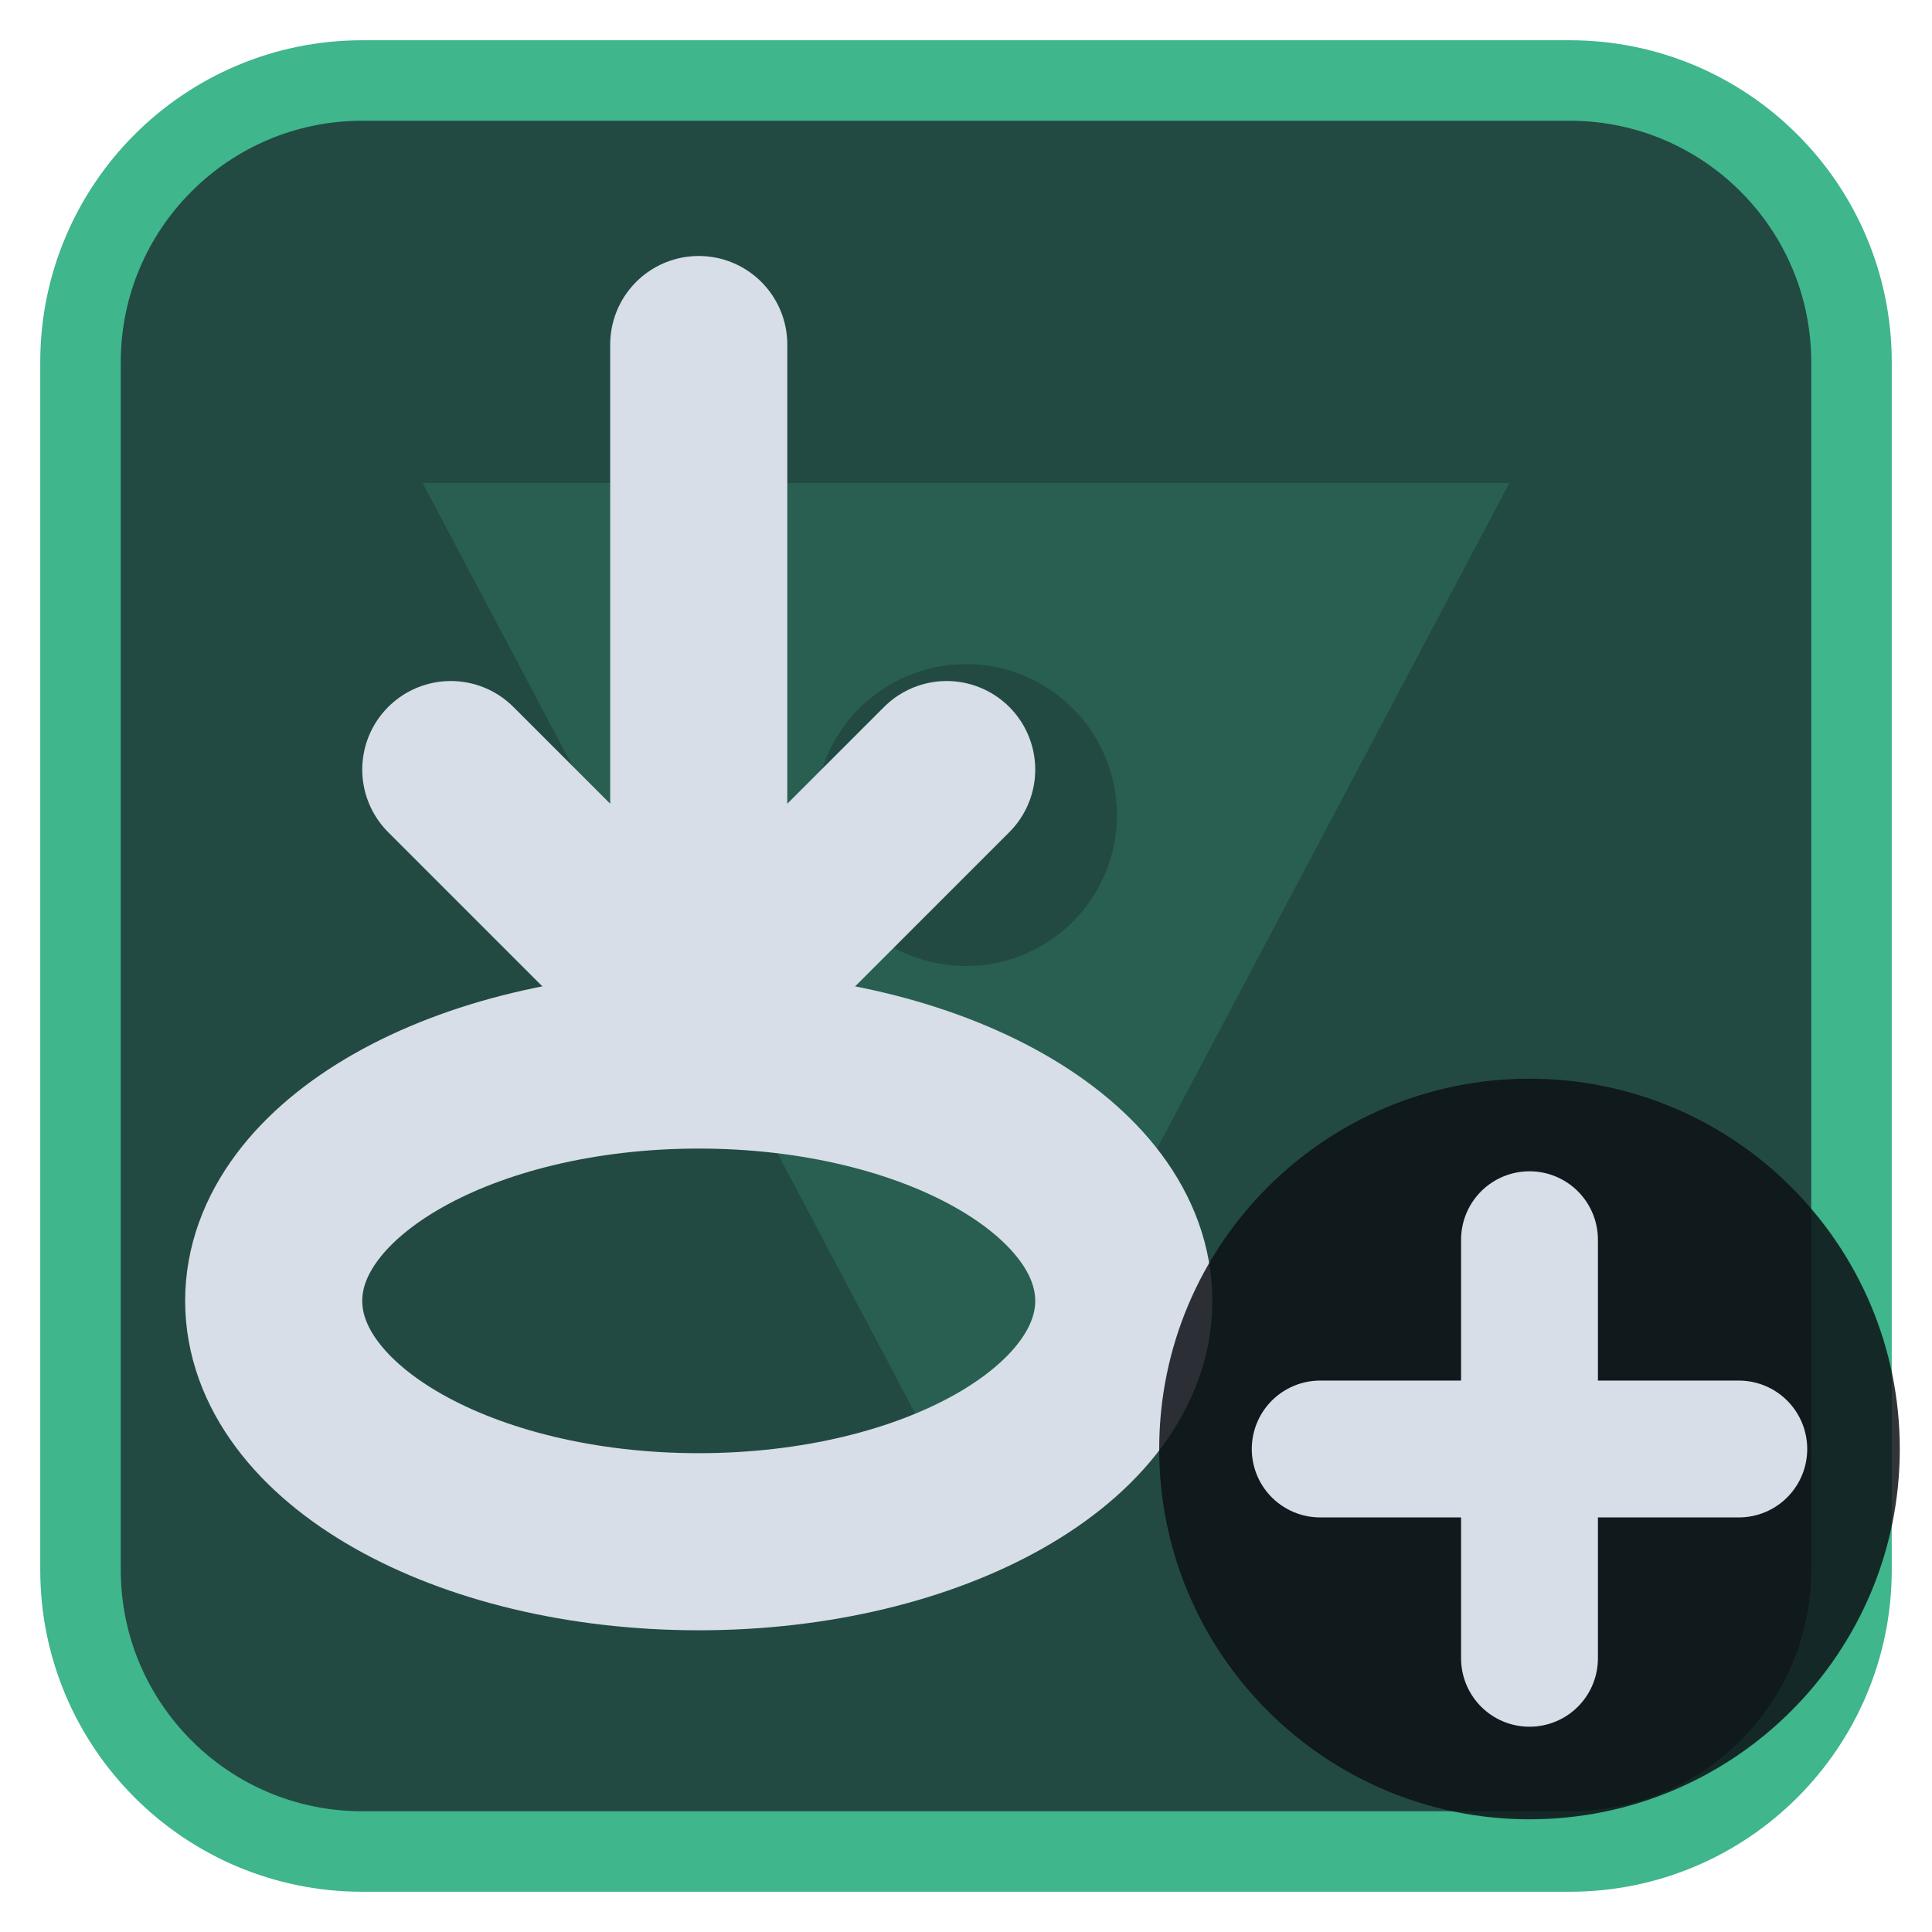
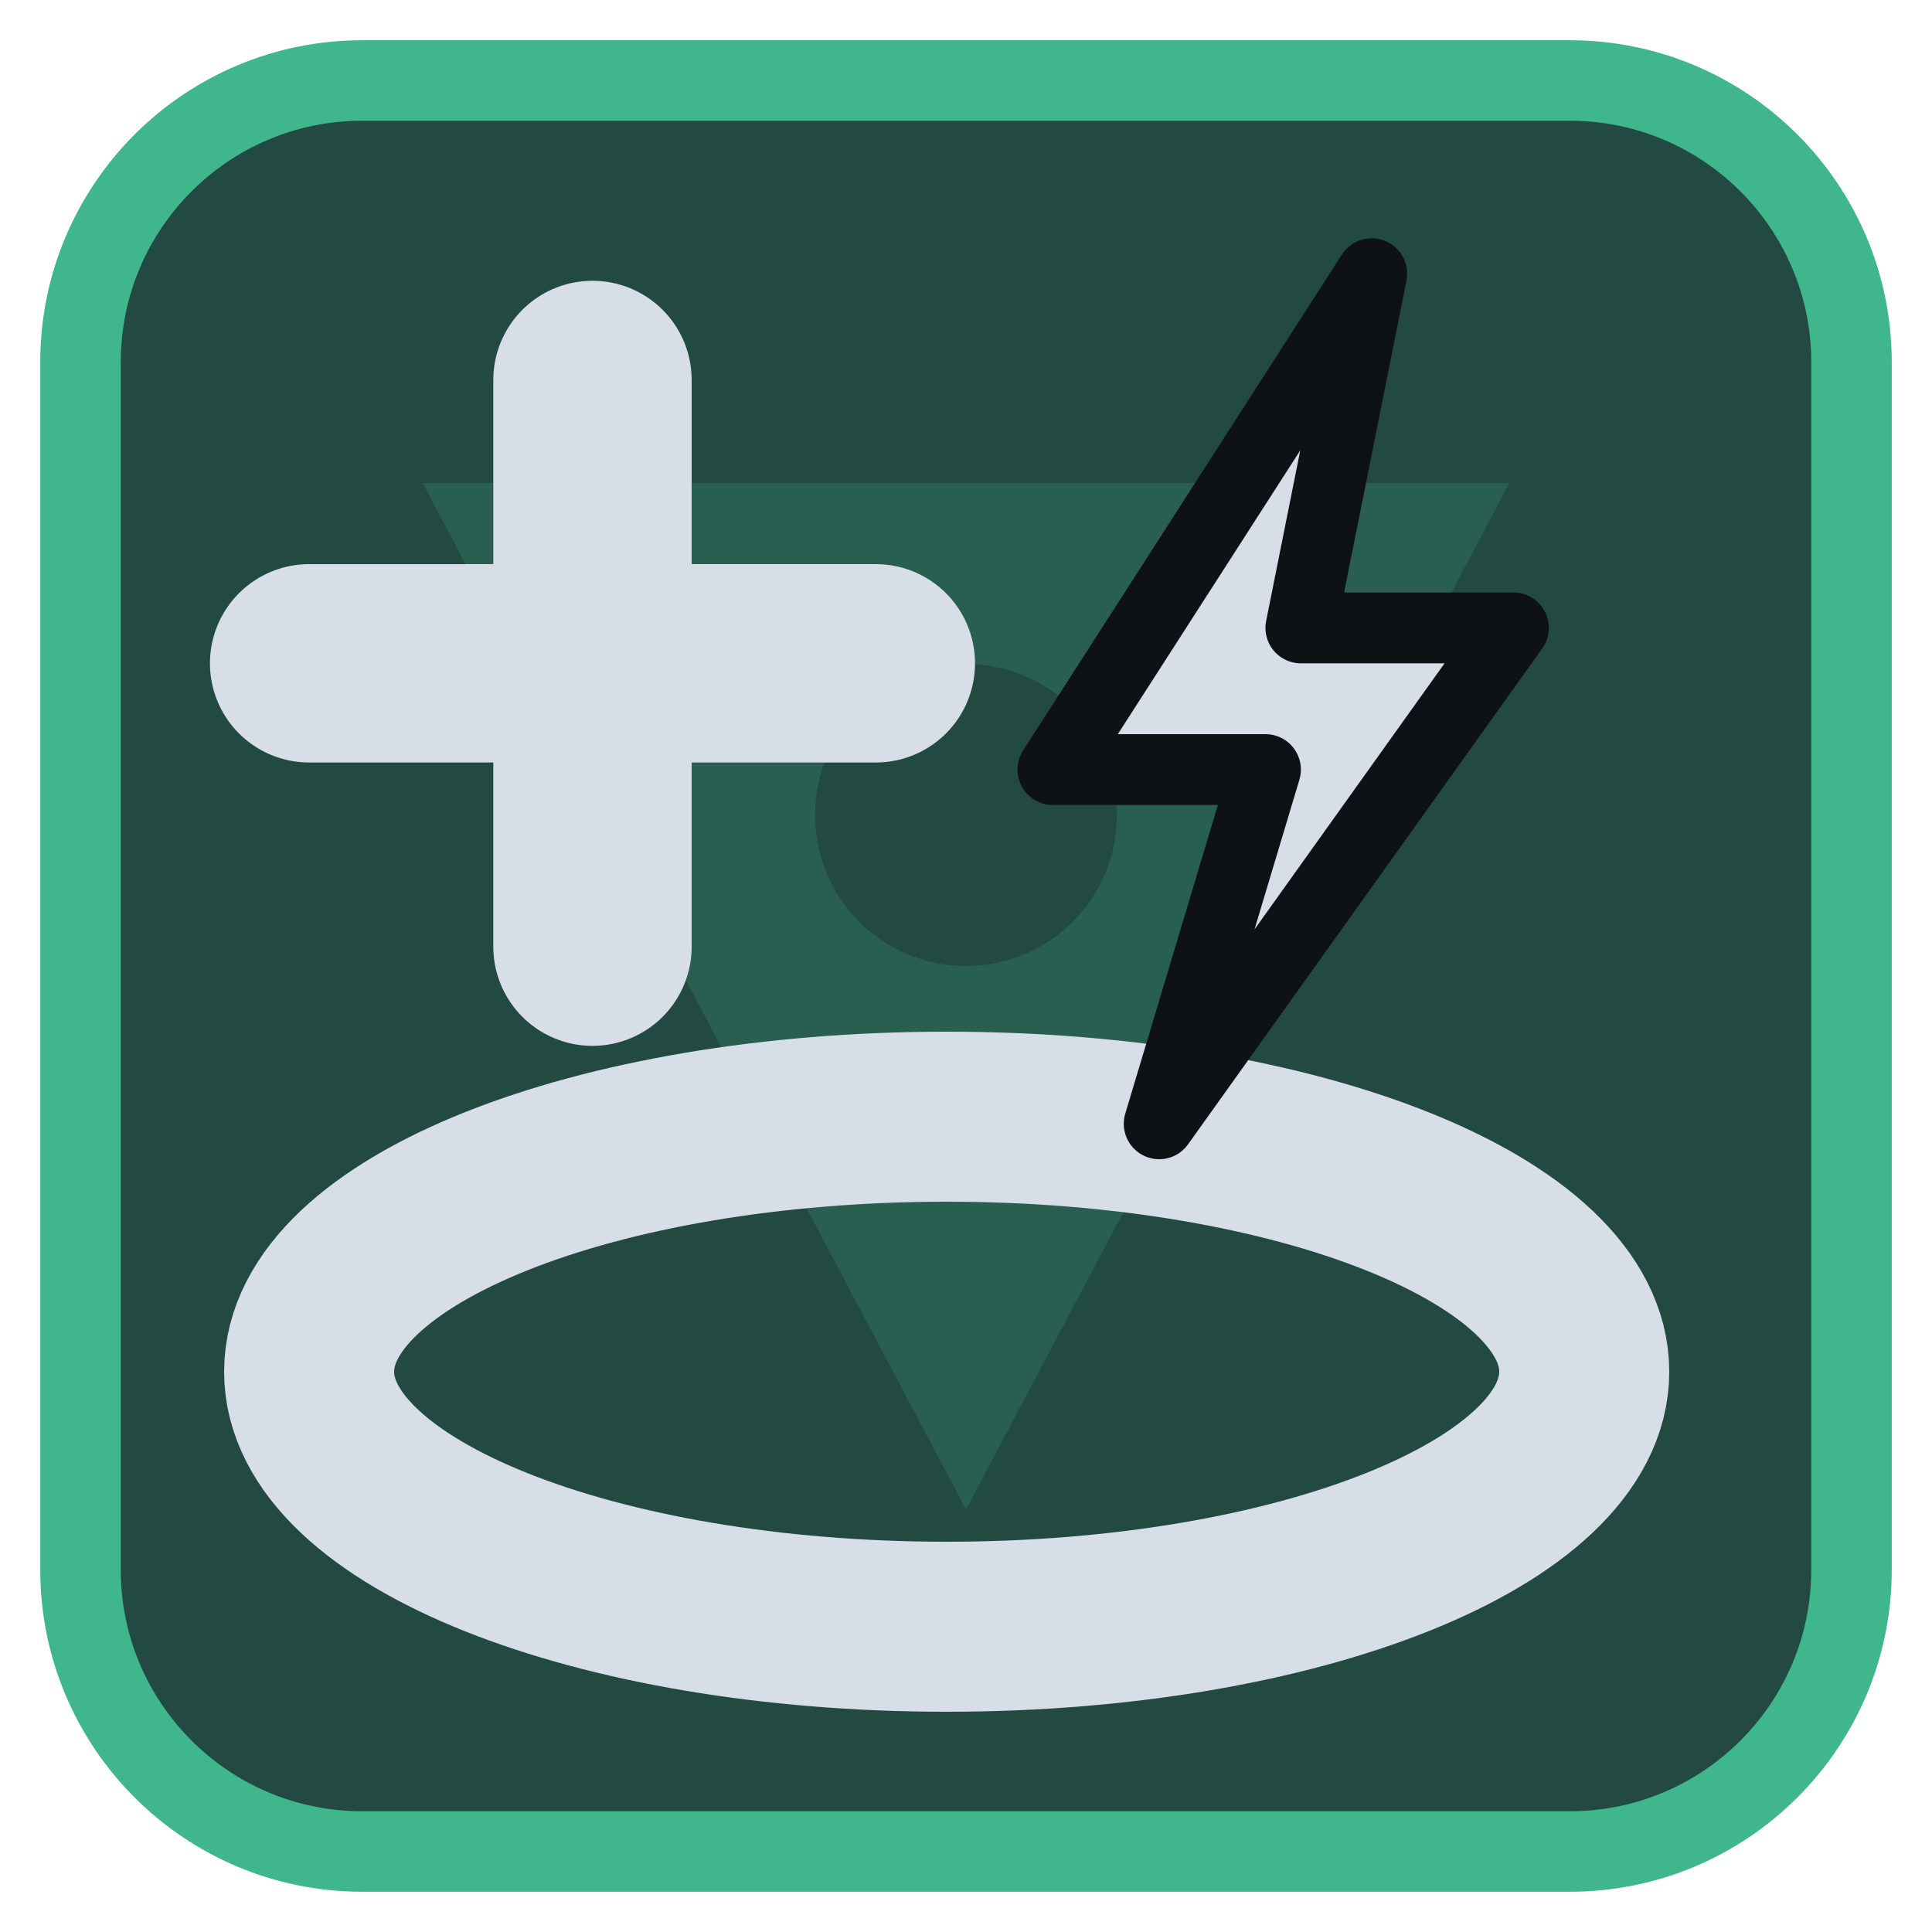
<svg xmlns="http://www.w3.org/2000/svg" viewBox="0 0 24 24" width="24" height="24">
  <rect x="1" y="1" width="22" height="22" rx="3.5" fill="#224a42" stroke="#3fb68b" stroke-width="1" />
  <g opacity="0.2" transform="translate(3,3) scale(0.75)">
    <path d="M3 4h18L12 21zM9.5 9.5a2.5 2.5 0 1 0 5 0 2.5 2.5 0 1 0-5 0z" fill="#3fb68b" fill-rule="evenodd" />
  </g>
  <g transform="translate(1.2,1.2) scale(0.88)">
-     <ellipse cx="8.5" cy="17" rx="6" ry="3.4" fill="none" stroke="#d7dee8" stroke-width="2.5" stroke-linecap="round" stroke-linejoin="round" />
-     <path d="M8.5 3.5V12.5M5 9.5L8.5 13L12 9.5" fill="none" stroke="#d7dee8" stroke-width="2.5" stroke-linecap="round" stroke-linejoin="round" />
+     <ellipse cx="12" cy="18" rx="9" ry="3.600" fill="none" stroke="#d7dee8" stroke-width="2.4" stroke-linecap="round" stroke-linejoin="round" />
+     <path d="M7 4V12M3 8H11" fill="none" stroke="#d7dee8" stroke-width="2.8" stroke-linecap="round" stroke-linejoin="round" />
+     <path d="M18 2.500L13.500 9.500h3l-1.500 5 5-7h-3z" fill="#d7dee8" stroke="#0e1116" stroke-width="1" stroke-linejoin="round" />
  </g>
-   <circle cx="19" cy="18" r="4.6" fill="#0e1116" fill-opacity="0.85" />
-   <path d="M19 15.4V20.6M16.4 18H21.6" fill="none" stroke="#d7dee8" stroke-width="1.7" stroke-linecap="round" stroke-linejoin="round" />
</svg>
